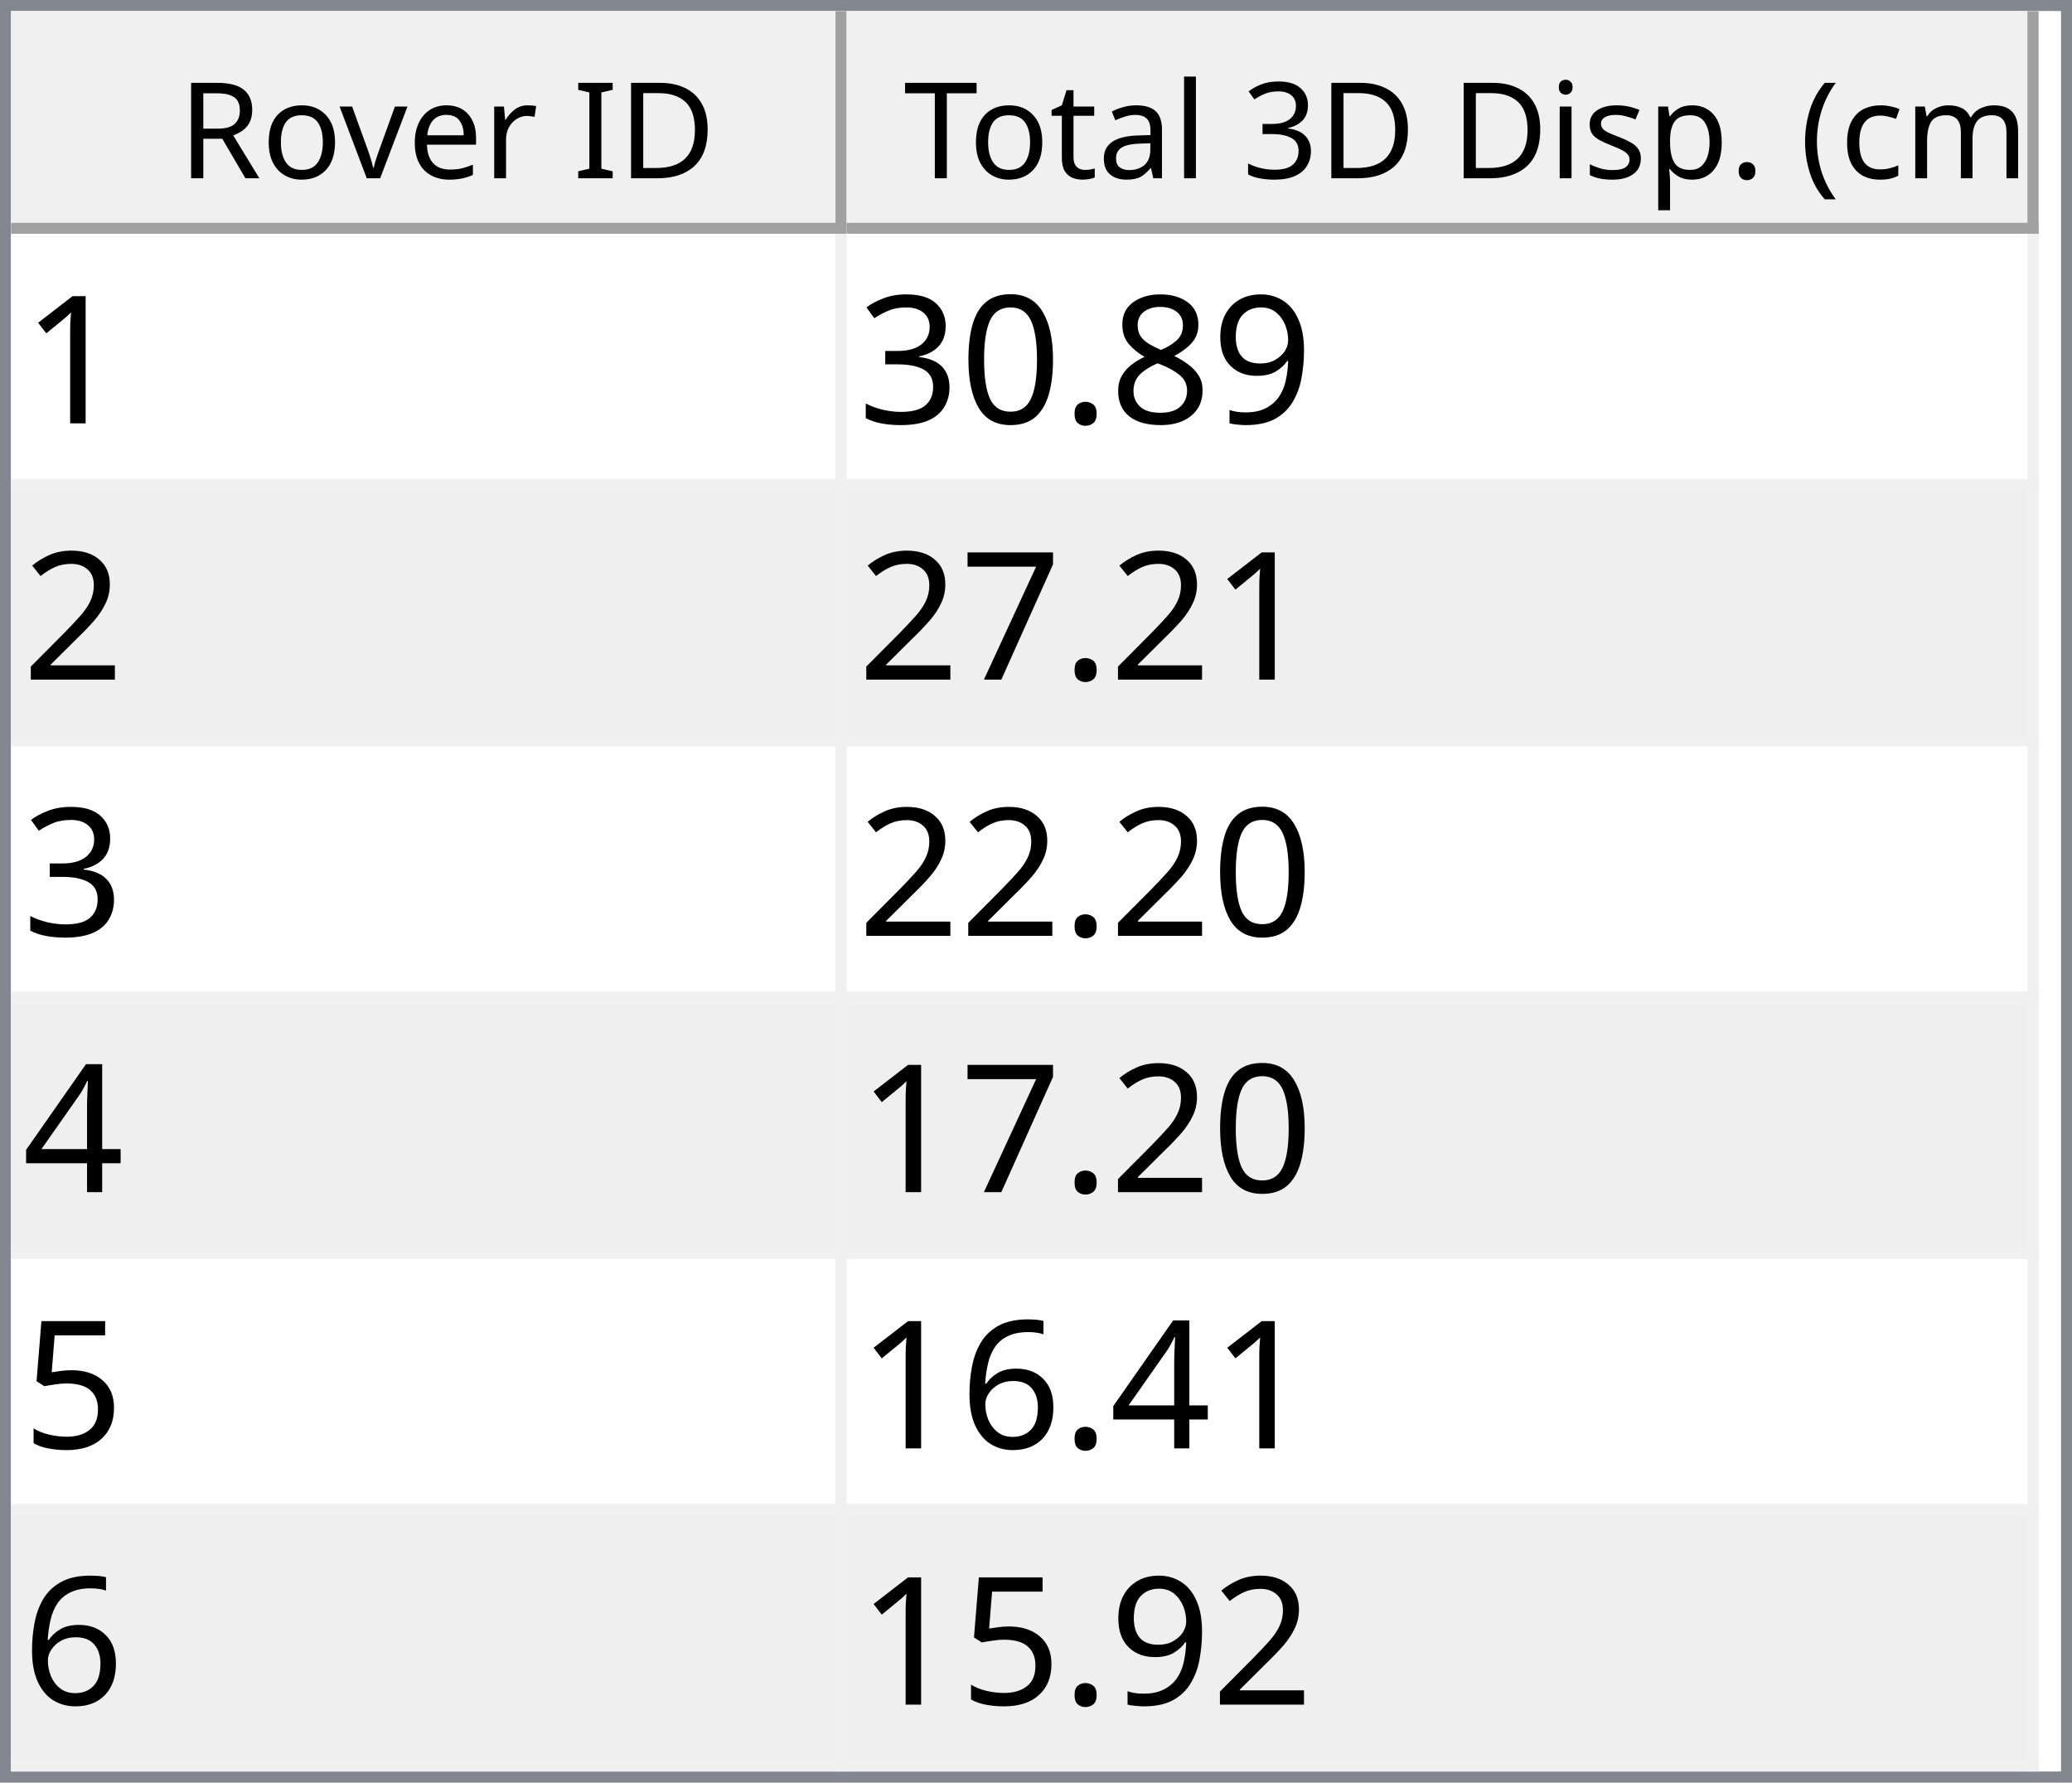
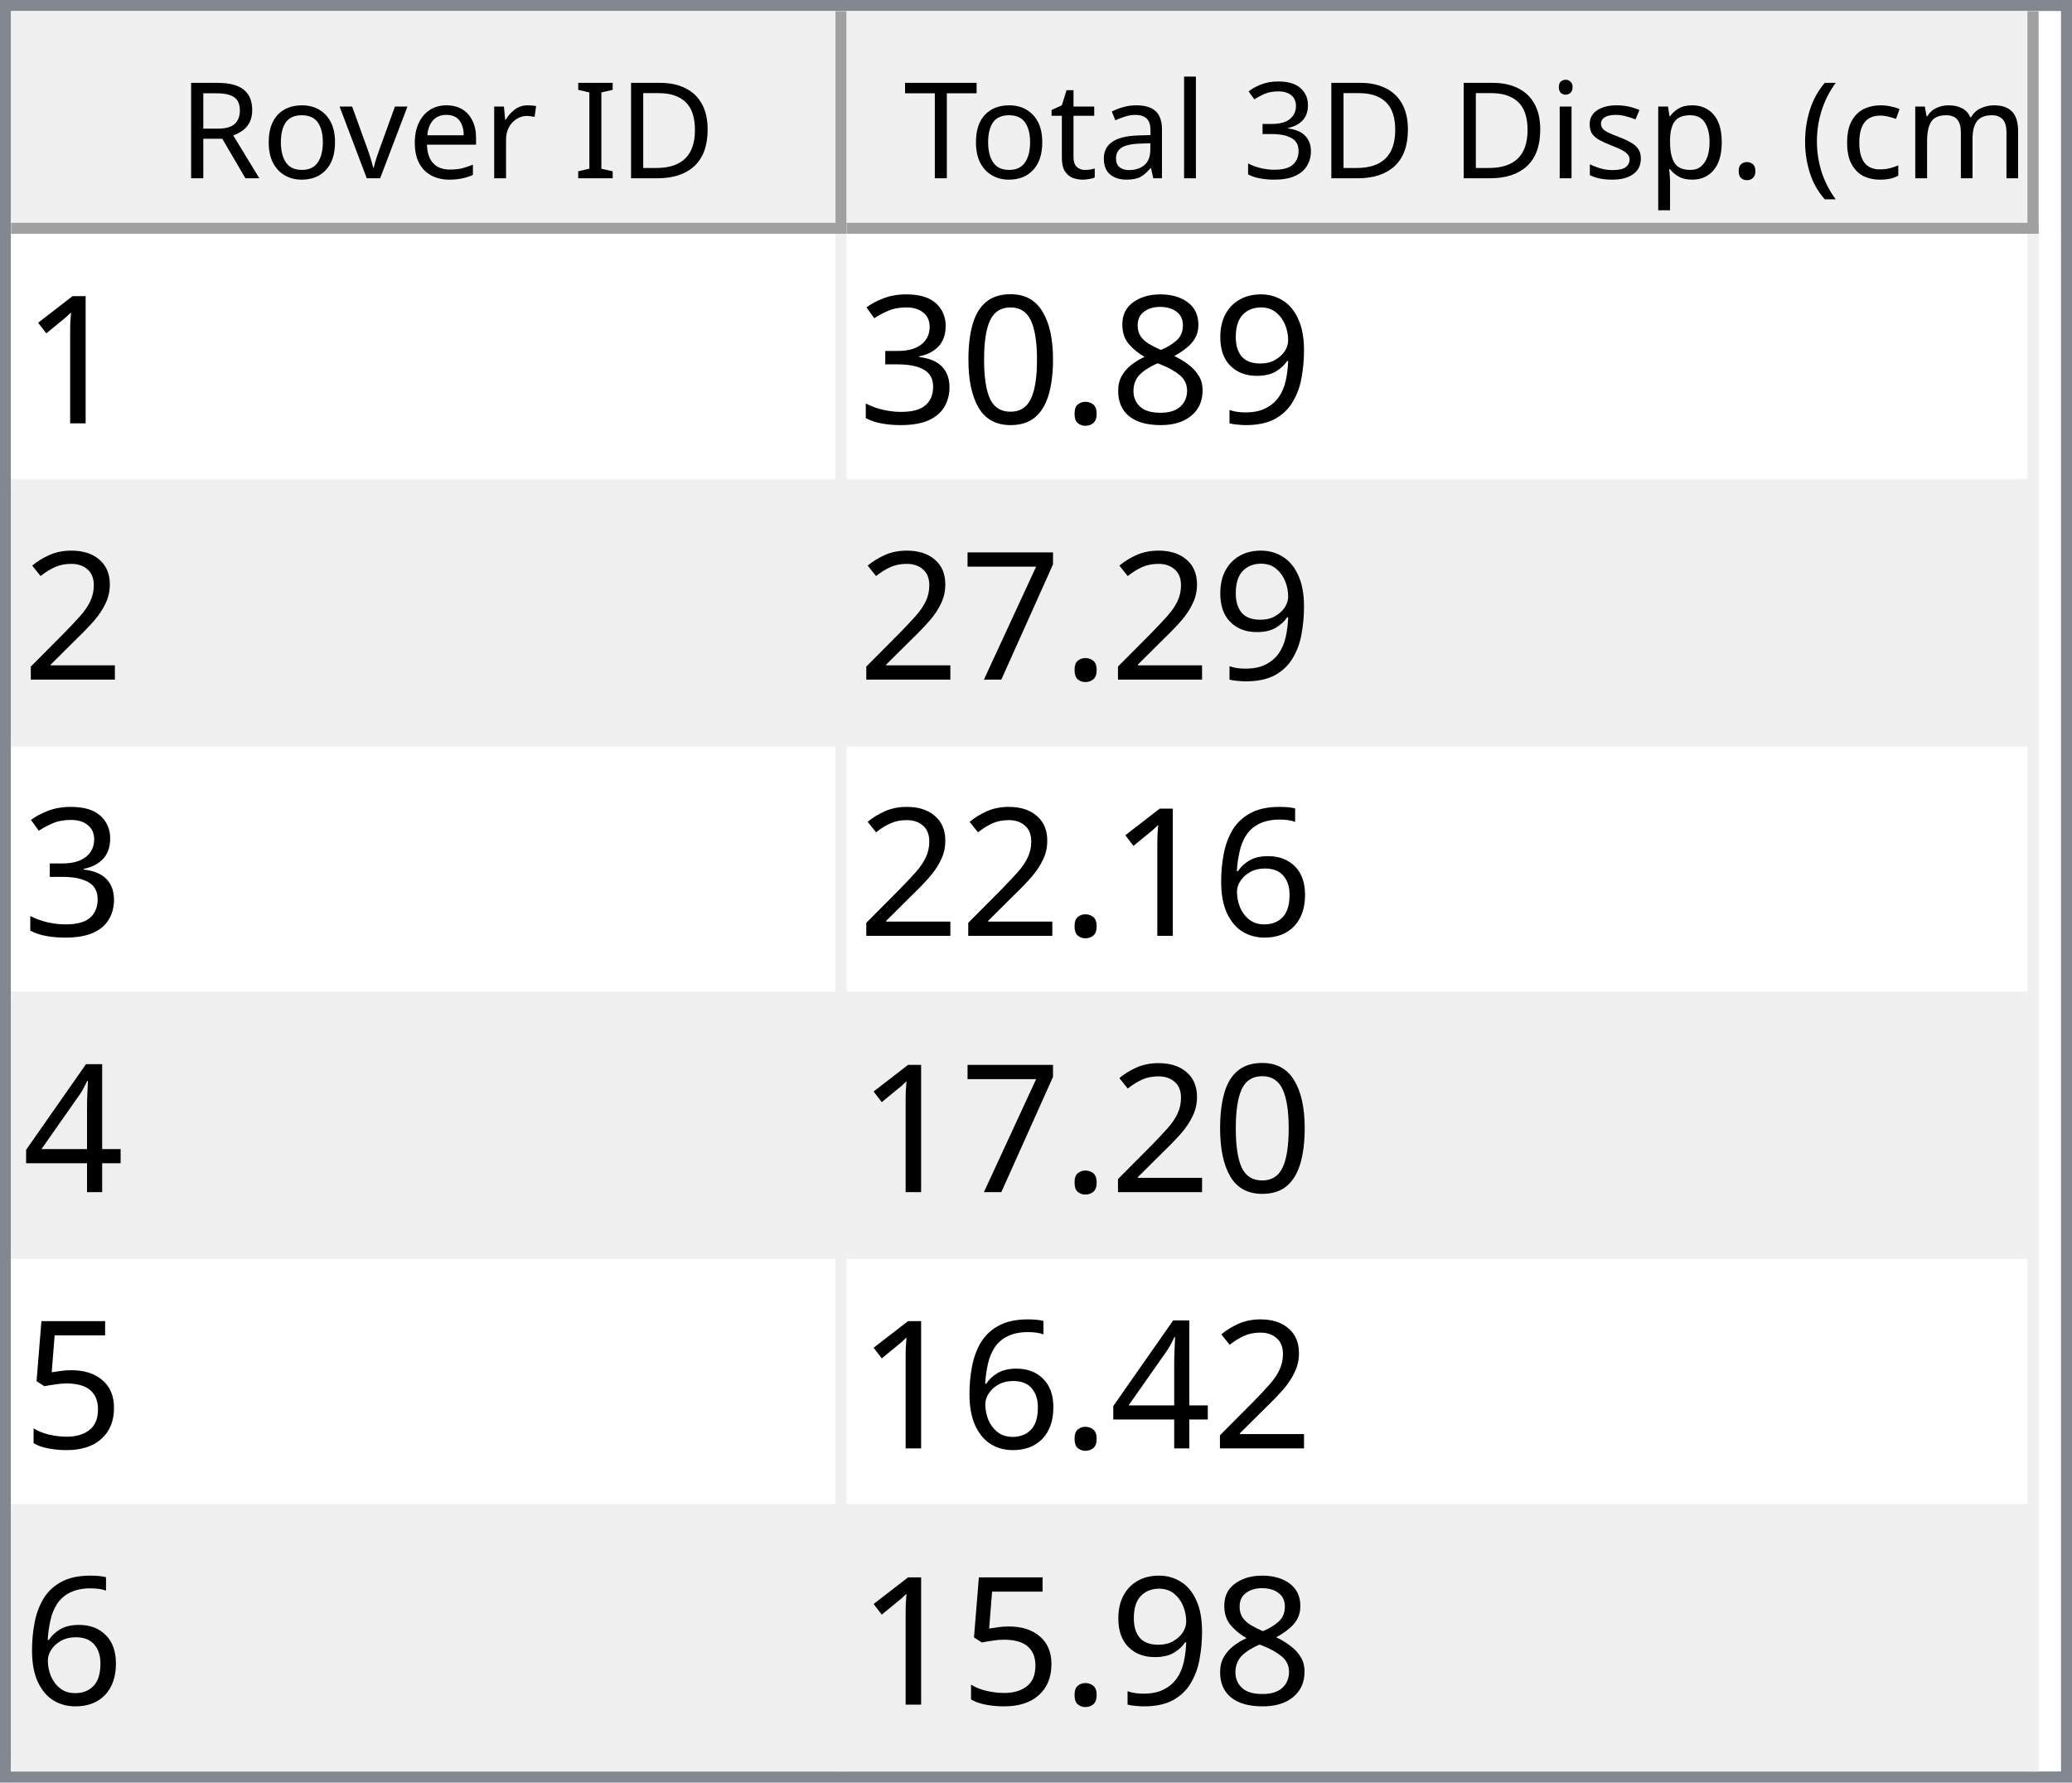
<svg xmlns="http://www.w3.org/2000/svg" style="fill-opacity:1; color-rendering:auto; color-interpolation:auto; text-rendering:auto; stroke:black; stroke-linecap:square; stroke-miterlimit:10; shape-rendering:auto; stroke-opacity:1; fill:black; stroke-dasharray:none; font-weight:normal; stroke-width:1; font-family:'Dialog'; font-style:normal; stroke-linejoin:miter; font-size:12px; stroke-dashoffset:0; image-rendering:auto;" width="186" height="160">
  <defs id="genericDefs" />
  <g>
    <defs id="defs1">
      <clipPath clipPathUnits="userSpaceOnUse" id="clipPath1">
        <path d="M0 0 L186 0 L186 160 L0 160 L0 0 Z" />
      </clipPath>
      <clipPath clipPathUnits="userSpaceOnUse" id="clipPath2">
        <path d="M0 0 L0 160 L186 160 L186 0 Z" />
      </clipPath>
      <clipPath clipPathUnits="userSpaceOnUse" id="clipPath3">
        <path d="M0 0 L0 20 L184 20 L184 0 Z" />
      </clipPath>
      <clipPath clipPathUnits="userSpaceOnUse" id="clipPath4">
        <path d="M0 0 L0 20 L75 20 L75 0 Z" />
      </clipPath>
      <clipPath clipPathUnits="userSpaceOnUse" id="clipPath5">
        <path d="M1 1 L1 19 L74 19 L74 1 Z" />
      </clipPath>
      <clipPath clipPathUnits="userSpaceOnUse" id="clipPath6">
        <path d="M0 0 L0 18 L73 18 L73 0 Z" />
      </clipPath>
      <clipPath clipPathUnits="userSpaceOnUse" id="clipPath7">
        <path d="M-0.5 -0.5 L-0.5 19.5 L74.5 19.5 L74.5 -0.5 Z" />
      </clipPath>
      <clipPath clipPathUnits="userSpaceOnUse" id="clipPath8">
        <path d="M0 0 L0 20 L107 20 L107 0 Z" />
      </clipPath>
      <clipPath clipPathUnits="userSpaceOnUse" id="clipPath9">
        <path d="M1 1 L1 19 L106 19 L106 1 Z" />
      </clipPath>
      <clipPath clipPathUnits="userSpaceOnUse" id="clipPath10">
        <path d="M0 0 L0 18 L105 18 L105 0 Z" />
      </clipPath>
      <clipPath clipPathUnits="userSpaceOnUse" id="clipPath11">
        <path d="M-0.5 -0.5 L-0.5 19.5 L106.5 19.5 L106.5 -0.5 Z" />
      </clipPath>
      <clipPath clipPathUnits="userSpaceOnUse" id="clipPath12">
        <path d="M0 0 L0 138 L184 138 L184 0 Z" />
      </clipPath>
      <clipPath clipPathUnits="userSpaceOnUse" id="clipPath13">
        <path d="M0 0 L0 138 L182 138 L182 0 Z" />
      </clipPath>
      <clipPath clipPathUnits="userSpaceOnUse" id="clipPath14">
        <path d="M-0.5 -0.5 L-0.5 137.5 L181.5 137.5 L181.5 -0.5 Z" />
      </clipPath>
      <clipPath clipPathUnits="userSpaceOnUse" id="clipPath15">
        <path d="M0 0 L0 22 L74 22 L74 0 Z" />
      </clipPath>
      <clipPath clipPathUnits="userSpaceOnUse" id="clipPath16">
        <path d="M0 0 L0 22 L106 22 L106 0 Z" />
      </clipPath>
      <font horiz-adv-x="64.551" id="font1">
        <font-face ascent="107.91" descent="25.098" units-per-em="100" style="font-style:normal; font-family:Segoe UI; font-weight:normal;" />
        <missing-glyph horiz-adv-x="64.551" d="M8.109 0 L8.109 68.266 L56.453 68.266 L56.453 0 L8.109 0 ZM15.328 7.234 L49.219 7.234 L49.219 61.031 L15.328 61.031 L15.328 7.234 Z" />
        <glyph unicode="D" horiz-adv-x="70.117" d="M9.188 0 L9.188 70.016 L28.516 70.016 Q65.531 70.016 65.531 35.891 Q65.531 19.672 55.25 9.836 Q44.969 0 27.734 0 L9.188 0 ZM17.391 62.594 L17.391 7.422 L27.828 7.422 Q41.609 7.422 49.273 14.797 Q56.938 22.172 56.938 35.688 Q56.938 62.594 28.328 62.594 L17.391 62.594 Z" />
        <glyph unicode="I" horiz-adv-x="26.611" d="M17.391 0 L9.188 0 L9.188 70.016 L17.391 70.016 L17.391 0 Z" />
        <glyph unicode=" " horiz-adv-x="27.393" d="" />
        <glyph unicode="r" horiz-adv-x="34.766" d="M34.188 41.891 Q32.078 43.5 28.125 43.5 Q23 43.5 19.555 38.672 Q16.109 33.844 16.109 25.484 L16.109 0 L8.109 0 L8.109 50 L16.109 50 L16.109 39.703 L16.312 39.703 Q18.016 44.969 21.531 47.922 Q25.047 50.875 29.391 50.875 Q32.516 50.875 34.188 50.203 L34.188 41.891 Z" />
        <glyph unicode="e" horiz-adv-x="52.295" d="M48.297 23 L12.984 23 Q13.188 14.656 17.484 10.109 Q21.781 5.562 29.297 5.562 Q37.75 5.562 44.828 11.141 L44.828 3.609 Q38.234 -1.172 27.391 -1.172 Q16.797 -1.172 10.742 5.641 Q4.688 12.453 4.688 24.812 Q4.688 36.469 11.305 43.82 Q17.922 51.172 27.734 51.172 Q37.547 51.172 42.922 44.828 Q48.297 38.484 48.297 27.203 L48.297 23 ZM40.094 29.781 Q40.047 36.719 36.75 40.578 Q33.453 44.438 27.594 44.438 Q21.922 44.438 17.969 40.383 Q14.016 36.328 13.094 29.781 L40.094 29.781 Z" />
        <glyph unicode="v" horiz-adv-x="47.9" d="M47.406 50 L27.484 0 L19.625 0 L0.688 50 L9.469 50 L22.172 13.672 Q23.578 9.672 23.922 6.688 L24.125 6.688 Q24.609 10.453 25.688 13.484 L38.969 50 L47.406 50 Z" />
        <glyph unicode="o" horiz-adv-x="58.594" d="M29 -1.172 Q17.922 -1.172 11.305 5.836 Q4.688 12.844 4.688 24.422 Q4.688 37.016 11.57 44.094 Q18.453 51.172 30.172 51.172 Q41.359 51.172 47.633 44.289 Q53.906 37.406 53.906 25.203 Q53.906 13.234 47.141 6.031 Q40.375 -1.172 29 -1.172 ZM29.594 44.438 Q21.875 44.438 17.383 39.188 Q12.891 33.938 12.891 24.703 Q12.891 15.828 17.43 10.695 Q21.969 5.562 29.594 5.562 Q37.359 5.562 41.531 10.594 Q45.703 15.625 45.703 24.906 Q45.703 34.281 41.531 39.359 Q37.359 44.438 29.594 44.438 Z" />
        <glyph unicode="R" horiz-adv-x="59.814" d="M59.375 0 L49.609 0 L37.891 19.625 Q36.281 22.359 34.766 24.289 Q33.25 26.219 31.664 27.438 Q30.078 28.656 28.25 29.219 Q26.422 29.781 24.125 29.781 L17.391 29.781 L17.391 0 L9.188 0 L9.188 70.016 L30.078 70.016 Q34.672 70.016 38.555 68.867 Q42.438 67.719 45.289 65.375 Q48.141 63.031 49.758 59.547 Q51.375 56.062 51.375 51.375 Q51.375 47.703 50.273 44.656 Q49.172 41.609 47.148 39.211 Q45.125 36.812 42.266 35.133 Q39.406 33.453 35.844 32.516 L35.844 32.328 Q37.594 31.547 38.891 30.547 Q40.188 29.547 41.359 28.18 Q42.531 26.812 43.68 25.078 Q44.828 23.344 46.234 21.047 L59.375 0 ZM17.391 62.594 L17.391 37.203 L28.516 37.203 Q31.594 37.203 34.203 38.133 Q36.812 39.062 38.719 40.797 Q40.625 42.531 41.703 45.047 Q42.781 47.562 42.781 50.688 Q42.781 56.297 39.141 59.445 Q35.5 62.594 28.609 62.594 L17.391 62.594 Z" />
        <glyph unicode=")" horiz-adv-x="30.176" d="M8.297 -15.922 L1.172 -15.922 Q16.406 2.344 16.406 26.812 Q16.406 51.469 1.078 70.016 L8.297 70.016 Q23.531 52.156 23.531 26.703 Q23.531 1.375 8.297 -15.922 Z" />
        <glyph unicode="m" horiz-adv-x="86.133" d="M79.109 0 L71.094 0 L71.094 28.719 Q71.094 37.016 68.531 40.727 Q65.969 44.438 59.906 44.438 Q54.781 44.438 51.195 39.75 Q47.609 35.062 47.609 28.516 L47.609 0 L39.594 0 L39.594 29.688 Q39.594 44.438 28.219 44.438 Q22.953 44.438 19.531 40.016 Q16.109 35.594 16.109 28.516 L16.109 0 L8.109 0 L8.109 50 L16.109 50 L16.109 42.094 L16.312 42.094 Q21.625 51.172 31.844 51.172 Q36.969 51.172 40.773 48.312 Q44.578 45.453 46 40.828 Q51.562 51.172 62.594 51.172 Q79.109 51.172 79.109 30.812 L79.109 0 Z" />
        <glyph unicode="c" horiz-adv-x="46.191" d="M42.188 2.297 Q36.422 -1.172 28.516 -1.172 Q17.828 -1.172 11.258 5.789 Q4.688 12.75 4.688 23.828 Q4.688 36.188 11.766 43.68 Q18.844 51.172 30.672 51.172 Q37.25 51.172 42.281 48.734 L42.281 40.531 Q36.719 44.438 30.375 44.438 Q22.703 44.438 17.797 38.945 Q12.891 33.453 12.891 24.516 Q12.891 15.719 17.508 10.641 Q22.125 5.562 29.891 5.562 Q36.422 5.562 42.188 9.906 L42.188 2.297 Z" />
        <glyph unicode="(" horiz-adv-x="30.176" d="M29.109 -15.922 L21.969 -15.922 Q6.844 1.375 6.844 26.703 Q6.844 52.156 21.969 70.016 L29.203 70.016 Q13.875 51.469 13.875 26.812 Q13.875 2.344 29.109 -15.922 Z" />
        <glyph unicode="." horiz-adv-x="21.68" d="M10.891 -1.078 Q8.641 -1.078 7.055 0.539 Q5.469 2.156 5.469 4.391 Q5.469 6.641 7.055 8.273 Q8.641 9.906 10.891 9.906 Q13.188 9.906 14.797 8.273 Q16.406 6.641 16.406 4.391 Q16.406 2.156 14.797 0.539 Q13.188 -1.078 10.891 -1.078 Z" />
        <glyph unicode="p" horiz-adv-x="58.789" d="M16.312 7.234 L16.109 7.234 L16.109 -23 L8.109 -23 L8.109 50 L16.109 50 L16.109 41.219 L16.312 41.219 Q22.219 51.172 33.594 51.172 Q43.266 51.172 48.688 44.461 Q54.109 37.75 54.109 26.469 Q54.109 13.922 48 6.375 Q41.891 -1.172 31.297 -1.172 Q21.578 -1.172 16.312 7.234 ZM16.109 27.391 L16.109 20.406 Q16.109 14.203 20.141 9.883 Q24.172 5.562 30.375 5.562 Q37.641 5.562 41.773 11.133 Q45.906 16.703 45.906 26.609 Q45.906 34.969 42.047 39.703 Q38.188 44.438 31.594 44.438 Q24.609 44.438 20.359 39.578 Q16.109 34.719 16.109 27.391 Z" />
        <glyph unicode="s" horiz-adv-x="42.432" d="M5.078 1.812 L5.078 10.406 Q11.625 5.562 19.484 5.562 Q30.031 5.562 30.031 12.594 Q30.031 14.594 29.125 15.992 Q28.219 17.391 26.68 18.461 Q25.141 19.531 23.07 20.383 Q21 21.234 18.609 22.172 Q15.281 23.484 12.766 24.828 Q10.25 26.172 8.57 27.859 Q6.891 29.547 6.031 31.695 Q5.172 33.844 5.172 36.719 Q5.172 40.234 6.789 42.945 Q8.406 45.656 11.086 47.484 Q13.766 49.312 17.211 50.242 Q20.656 51.172 24.312 51.172 Q30.812 51.172 35.938 48.922 L35.938 40.828 Q30.422 44.438 23.25 44.438 Q21 44.438 19.195 43.922 Q17.391 43.406 16.094 42.477 Q14.797 41.547 14.086 40.258 Q13.375 38.969 13.375 37.406 Q13.375 35.453 14.086 34.133 Q14.797 32.812 16.164 31.789 Q17.531 30.766 19.484 29.938 Q21.438 29.109 23.922 28.125 Q27.25 26.859 29.883 25.516 Q32.516 24.172 34.375 22.484 Q36.234 20.797 37.234 18.602 Q38.234 16.406 38.234 13.375 Q38.234 9.672 36.602 6.938 Q34.969 4.203 32.234 2.398 Q29.5 0.594 25.93 -0.289 Q22.359 -1.172 18.453 -1.172 Q10.75 -1.172 5.078 1.812 Z" />
        <glyph unicode="i" horiz-adv-x="24.219" d="M12.203 62.703 Q10.062 62.703 8.547 64.164 Q7.031 65.625 7.031 67.875 Q7.031 70.125 8.547 71.609 Q10.062 73.094 12.203 73.094 Q14.406 73.094 15.945 71.609 Q17.484 70.125 17.484 67.875 Q17.484 65.719 15.945 64.211 Q14.406 62.703 12.203 62.703 ZM16.109 0 L8.109 0 L8.109 50 L16.109 50 L16.109 0 Z" />
        <glyph unicode="3" horiz-adv-x="53.906" d="M46.531 19.828 Q46.531 15.094 44.75 11.211 Q42.969 7.328 39.719 4.57 Q36.469 1.812 31.93 0.297 Q27.391 -1.219 21.922 -1.219 Q11.922 -1.219 6 2.594 L6 11.188 Q13.094 5.609 22.219 5.609 Q25.875 5.609 28.828 6.539 Q31.781 7.469 33.906 9.227 Q36.031 10.984 37.18 13.477 Q38.328 15.969 38.328 19.094 Q38.328 32.812 18.797 32.812 L12.984 32.812 L12.984 39.594 L18.5 39.594 Q35.797 39.594 35.797 52.484 Q35.797 64.406 22.609 64.406 Q15.188 64.406 8.688 59.422 L8.688 67.188 Q15.375 71.188 24.609 71.188 Q29 71.188 32.57 69.969 Q36.141 68.75 38.68 66.555 Q41.219 64.359 42.609 61.281 Q44 58.203 44 54.5 Q44 40.672 30.031 36.719 L30.031 36.531 Q33.594 36.141 36.625 34.797 Q39.656 33.453 41.852 31.305 Q44.047 29.156 45.289 26.25 Q46.531 23.344 46.531 19.828 Z" />
        <glyph unicode="l" horiz-adv-x="24.219" d="M16.109 0 L8.109 0 L8.109 74.031 L16.109 74.031 L16.109 0 Z" />
        <glyph unicode="a" horiz-adv-x="50.879" d="M43.891 0 L35.891 0 L35.891 7.812 L35.688 7.812 Q30.469 -1.172 20.312 -1.172 Q12.844 -1.172 8.617 2.781 Q4.391 6.734 4.391 13.281 Q4.391 27.297 20.906 29.594 L35.891 31.688 Q35.891 44.438 25.594 44.438 Q16.547 44.438 9.281 38.281 L9.281 46.484 Q16.656 51.172 26.266 51.172 Q43.891 51.172 43.891 32.516 L43.891 0 ZM35.891 25.297 L23.828 23.641 Q18.266 22.859 15.43 20.875 Q12.594 18.891 12.594 13.875 Q12.594 10.203 15.211 7.883 Q17.828 5.562 22.172 5.562 Q28.125 5.562 32.008 9.742 Q35.891 13.922 35.891 20.312 L35.891 25.297 Z" />
        <glyph unicode="t" horiz-adv-x="33.887" d="M31.297 0.484 Q28.469 -1.078 23.828 -1.078 Q10.688 -1.078 10.688 13.578 L10.688 43.172 L2.094 43.172 L2.094 50 L10.688 50 L10.688 62.203 L18.703 64.797 L18.703 50 L31.297 50 L31.297 43.172 L18.703 43.172 L18.703 14.984 Q18.703 9.969 20.414 7.82 Q22.125 5.672 26.078 5.672 Q29.109 5.672 31.297 7.328 L31.297 0.484 Z" />
        <glyph unicode="T" horiz-adv-x="52.393" d="M50.594 62.594 L30.375 62.594 L30.375 0 L22.172 0 L22.172 62.594 L2 62.594 L2 70.016 L50.594 70.016 L50.594 62.594 Z" />
      </font>
      <font horiz-adv-x="75.0" id="font2">
        <font-face ascent="100.537" descent="21.973" units-per-em="100" style="font-style:normal; font-family:sans-serif; font-weight:normal;" />
        <missing-glyph horiz-adv-x="75.0" d="M12.5 0 L12.5 62.5 L62.5 62.5 L62.5 0 L12.5 0 ZM14.062 1.562 L60.938 1.562 L60.938 60.938 L14.062 60.938 L14.062 1.562 Z" />
        <glyph unicode="1" horiz-adv-x="55.615" d="M37.25 0 L28.469 0 L28.469 56 Q25.297 52.984 20.141 49.953 Q14.984 46.922 10.891 45.406 L10.891 53.906 Q18.266 57.375 23.781 62.305 Q29.297 67.234 31.594 71.875 L37.25 71.875 L37.25 0 Z" />
        <glyph unicode="9" horiz-adv-x="55.615" d="M5.469 16.547 L13.922 17.328 Q14.984 11.375 18.016 8.688 Q21.047 6 25.781 6 Q29.828 6 32.883 7.859 Q35.938 9.719 37.891 12.82 Q39.844 15.922 41.164 21.195 Q42.484 26.469 42.484 31.938 Q42.484 32.516 42.438 33.688 Q39.797 29.5 35.234 26.883 Q30.672 24.266 25.344 24.266 Q16.453 24.266 10.305 30.711 Q4.156 37.156 4.156 47.703 Q4.156 58.594 10.578 65.234 Q17 71.875 26.656 71.875 Q33.641 71.875 39.43 68.117 Q45.219 64.359 48.219 57.398 Q51.219 50.438 51.219 37.25 Q51.219 23.531 48.242 15.406 Q45.266 7.281 39.383 3.031 Q33.5 -1.219 25.594 -1.219 Q17.188 -1.219 11.867 3.445 Q6.547 8.109 5.469 16.547 ZM41.453 48.141 Q41.453 55.719 37.43 60.156 Q33.406 64.594 27.734 64.594 Q21.875 64.594 17.531 59.812 Q13.188 55.031 13.188 47.406 Q13.188 40.578 17.312 36.305 Q21.438 32.031 27.484 32.031 Q33.594 32.031 37.523 36.305 Q41.453 40.578 41.453 48.141 Z" />
        <glyph unicode="8" horiz-adv-x="55.615" d="M17.672 38.812 Q12.203 40.828 9.57 44.539 Q6.938 48.25 6.938 53.422 Q6.938 61.234 12.555 66.555 Q18.172 71.875 27.484 71.875 Q36.859 71.875 42.578 66.43 Q48.297 60.984 48.297 53.172 Q48.297 48.188 45.68 44.508 Q43.062 40.828 37.75 38.812 Q44.344 36.672 47.781 31.883 Q51.219 27.094 51.219 20.453 Q51.219 11.281 44.727 5.031 Q38.234 -1.219 27.641 -1.219 Q17.047 -1.219 10.547 5.055 Q4.047 11.328 4.047 20.703 Q4.047 27.688 7.594 32.398 Q11.141 37.109 17.672 38.812 ZM15.922 53.719 Q15.922 48.641 19.195 45.414 Q22.469 42.188 27.688 42.188 Q32.766 42.188 36.016 45.383 Q39.266 48.578 39.266 53.219 Q39.266 58.062 35.914 61.359 Q32.562 64.656 27.594 64.656 Q22.562 64.656 19.242 61.43 Q15.922 58.203 15.922 53.719 ZM13.094 20.656 Q13.094 16.891 14.875 13.375 Q16.656 9.859 20.172 7.93 Q23.688 6 27.734 6 Q34.031 6 38.133 10.055 Q42.234 14.109 42.234 20.359 Q42.234 26.703 38.016 30.859 Q33.797 35.016 27.438 35.016 Q21.234 35.016 17.164 30.914 Q13.094 26.812 13.094 20.656 Z" />
        <glyph unicode="." horiz-adv-x="27.783" d="M9.078 0 L9.078 10.016 L19.094 10.016 L19.094 0 L9.078 0 Z" />
        <glyph unicode="0" horiz-adv-x="55.615" d="M4.156 35.297 Q4.156 48 6.766 55.742 Q9.375 63.484 14.523 67.68 Q19.672 71.875 27.484 71.875 Q33.25 71.875 37.594 69.555 Q41.938 67.234 44.773 62.867 Q47.609 58.5 49.219 52.227 Q50.828 45.953 50.828 35.297 Q50.828 22.703 48.242 14.969 Q45.656 7.234 40.508 3.008 Q35.359 -1.219 27.484 -1.219 Q17.141 -1.219 11.234 6.203 Q4.156 15.141 4.156 35.297 ZM13.188 35.297 Q13.188 17.672 17.312 11.836 Q21.438 6 27.484 6 Q33.547 6 37.672 11.859 Q41.797 17.719 41.797 35.297 Q41.797 52.984 37.672 58.789 Q33.547 64.594 27.391 64.594 Q21.344 64.594 17.719 59.469 Q13.188 52.938 13.188 35.297 Z" />
        <glyph unicode="3" horiz-adv-x="55.615" d="M4.203 18.891 L12.984 20.062 Q14.5 12.594 18.141 9.297 Q21.781 6 27 6 Q33.203 6 37.477 10.297 Q41.75 14.594 41.75 20.953 Q41.75 27 37.797 30.93 Q33.844 34.859 27.734 34.859 Q25.25 34.859 21.531 33.891 L22.516 41.609 Q23.391 41.5 23.922 41.5 Q29.547 41.5 34.039 44.43 Q38.531 47.359 38.531 53.469 Q38.531 58.297 35.258 61.477 Q31.984 64.656 26.812 64.656 Q21.688 64.656 18.266 61.43 Q14.844 58.203 13.875 51.766 L5.078 53.328 Q6.688 62.156 12.398 67.016 Q18.109 71.875 26.609 71.875 Q32.469 71.875 37.398 69.359 Q42.328 66.844 44.945 62.5 Q47.562 58.156 47.562 53.266 Q47.562 48.641 45.07 44.828 Q42.578 41.016 37.703 38.766 Q44.047 37.312 47.562 32.695 Q51.078 28.078 51.078 21.141 Q51.078 11.766 44.242 5.25 Q37.406 -1.266 26.953 -1.266 Q17.531 -1.266 11.305 4.352 Q5.078 9.969 4.203 18.891 Z" />
        <glyph unicode="2" horiz-adv-x="55.615" d="M50.344 8.453 L50.344 0 L3.031 0 Q2.938 3.172 4.047 6.109 Q5.859 10.938 9.836 15.625 Q13.812 20.312 21.344 26.469 Q33.016 36.031 37.117 41.625 Q41.219 47.219 41.219 52.203 Q41.219 57.422 37.477 61.008 Q33.734 64.594 27.734 64.594 Q21.391 64.594 17.578 60.789 Q13.766 56.984 13.719 50.25 L4.688 51.172 Q5.609 61.281 11.664 66.578 Q17.719 71.875 27.938 71.875 Q38.234 71.875 44.242 66.164 Q50.25 60.453 50.25 52 Q50.25 47.703 48.492 43.555 Q46.734 39.406 42.656 34.812 Q38.578 30.219 29.109 22.219 Q21.188 15.578 18.945 13.211 Q16.703 10.844 15.234 8.453 L50.344 8.453 Z" />
        <glyph unicode="7" horiz-adv-x="55.615" d="M4.734 62.203 L4.734 70.656 L51.078 70.656 L51.078 63.812 Q44.234 56.547 37.523 44.484 Q30.812 32.422 27.156 19.672 Q24.516 10.688 23.781 0 L14.75 0 Q14.891 8.453 18.062 20.414 Q21.234 32.375 27.172 43.484 Q33.109 54.594 39.797 62.203 L4.734 62.203 Z" />
+         <glyph unicode="6" horiz-adv-x="55.615" d="M49.75 54.047 L41.016 53.375 Q39.844 58.547 37.703 60.891 Q34.125 64.656 28.906 64.656 Q24.703 64.656 21.531 62.312 Q17.391 59.281 14.992 53.469 Q12.594 47.656 12.5 36.922 Q15.672 41.75 20.266 44.094 Q24.859 46.438 29.891 46.438 Q38.672 46.438 44.852 39.969 Q51.031 33.5 51.031 23.25 Q51.031 16.5 48.125 10.719 Q45.219 4.938 40.141 1.859 Q35.062 -1.219 28.609 -1.219 Q17.625 -1.219 10.695 6.859 Q3.766 14.938 3.766 33.5 Q3.766 54.25 11.422 63.672 Q18.109 71.875 29.438 71.875 Q37.891 71.875 43.289 67.141 Q48.688 62.406 49.75 54.047 ZM13.875 23.188 Q13.875 18.656 15.797 14.508 Q17.719 10.359 21.188 8.18 Q24.656 6 28.469 6 Q34.031 6 38.039 10.492 Q42.047 14.984 42.047 22.703 Q42.047 30.125 38.086 34.398 Q34.125 38.672 28.125 38.672 Q22.172 38.672 18.023 34.398 Q13.875 30.125 13.875 23.188 Z" />
        <glyph unicode="4" horiz-adv-x="55.615" d="M32.328 0 L32.328 17.141 L1.266 17.141 L1.266 25.203 L33.938 71.578 L41.109 71.578 L41.109 25.203 L50.781 25.203 L50.781 17.141 L41.109 17.141 L41.109 0 L32.328 0 ZM32.328 25.203 L32.328 57.469 L9.906 25.203 L32.328 25.203 Z" />
        <glyph unicode="5" horiz-adv-x="55.615" d="M4.156 18.75 L13.375 19.531 Q14.406 12.797 18.141 9.398 Q21.875 6 27.156 6 Q33.5 6 37.891 10.789 Q42.281 15.578 42.281 23.484 Q42.281 31 38.062 35.352 Q33.844 39.703 27 39.703 Q22.75 39.703 19.336 37.773 Q15.922 35.844 13.969 32.766 L5.719 33.844 L12.641 70.609 L48.25 70.609 L48.25 62.203 L19.672 62.203 L15.828 42.969 Q22.266 47.469 29.344 47.469 Q38.719 47.469 45.164 40.969 Q51.609 34.469 51.609 24.266 Q51.609 14.547 45.953 7.469 Q39.062 -1.219 27.156 -1.219 Q17.391 -1.219 11.211 4.25 Q5.031 9.719 4.156 18.75 Z" />
-         <glyph unicode="6" horiz-adv-x="55.615" d="M49.75 54.047 L41.016 53.375 Q39.844 58.547 37.703 60.891 Q34.125 64.656 28.906 64.656 Q24.703 64.656 21.531 62.312 Q17.391 59.281 14.992 53.469 Q12.594 47.656 12.5 36.922 Q15.672 41.75 20.266 44.094 Q24.859 46.438 29.891 46.438 Q38.672 46.438 44.852 39.969 Q51.031 33.5 51.031 23.25 Q51.031 16.5 48.125 10.719 Q45.219 4.938 40.141 1.859 Q35.062 -1.219 28.609 -1.219 Q17.625 -1.219 10.695 6.859 Q3.766 14.938 3.766 33.5 Q3.766 54.25 11.422 63.672 Q18.109 71.875 29.438 71.875 Q37.891 71.875 43.289 67.141 Q48.688 62.406 49.75 54.047 ZM13.875 23.188 Q13.875 18.656 15.797 14.508 Q17.719 10.359 21.188 8.18 Q24.656 6 28.469 6 Q34.031 6 38.039 10.492 Q42.047 14.984 42.047 22.703 Q42.047 30.125 38.086 34.398 Q34.125 38.672 28.125 38.672 Q22.172 38.672 18.023 34.398 Q13.875 30.125 13.875 23.188 Z" />
      </font>
    </defs>
    <g style="fill:white; stroke:white;">
      <rect x="0" y="0" width="186" style="clip-path:url(#clipPath1); stroke:none;" height="160" />
    </g>
    <g style="fill:white; text-rendering:optimizeSpeed; color-rendering:optimizeSpeed; image-rendering:optimizeSpeed; shape-rendering:crispEdges; stroke:white; color-interpolation:sRGB;">
      <rect x="0" width="186" height="160" y="0" style="stroke:none;" />
      <path style="stroke:none;" d="M0 160 L186 160 L186 0 L0 0 Z" />
    </g>
    <g style="fill:rgb(240,240,240); font-family:'Segoe UI'; stroke:rgb(240,240,240);">
      <rect x="0" y="0" width="186" style="clip-path:url(#clipPath2); stroke:none;" height="160" />
    </g>
    <g style="fill:rgb(130,135,144); font-family:'Segoe UI'; stroke:rgb(130,135,144);">
      <path d="M0 0 L186 0 L186 160 L0 160 L0 0 ZM1 1 L185 1 L185 159 L1 159 L1 1 Z" style="fill-rule:evenodd; clip-path:url(#clipPath2); stroke:none;" />
    </g>
    <g style="fill:white; font-family:'Segoe UI'; stroke:white;" transform="translate(1,1)">
      <rect x="0" y="0" width="184" style="clip-path:url(#clipPath3); stroke:none;" height="20" />
    </g>
    <g style="fill:rgb(240,240,240); font-family:'Segoe UI'; stroke:rgb(240,240,240);" transform="translate(1,1)">
      <rect x="0" y="0" width="75" style="clip-path:url(#clipPath4); stroke:none;" height="20" />
    </g>
    <g style="font-family:'Segoe UI';" transform="translate(2,2)">
      <text x="14" xml:space="preserve" y="14" style="clip-path:url(#clipPath6); stroke:none;">Rover ID</text>
    </g>
    <g style="fill:rgb(160,160,160); font-family:'Segoe UI'; stroke:rgb(160,160,160); stroke-linejoin:bevel;" transform="translate(1.5,1.5)">
      <line x1="74" x2="74" y1="0" style="fill:none; clip-path:url(#clipPath7);" y2="19" />
    </g>
    <g style="fill:rgb(160,160,160); font-family:'Segoe UI'; stroke:rgb(160,160,160); stroke-linejoin:bevel;" transform="matrix(1,0,0,1,1,1) translate(0.5,0.5)">
      <line x1="0" x2="74" y1="19" style="fill:none; clip-path:url(#clipPath7);" y2="19" />
    </g>
    <g style="fill:rgb(240,240,240); font-family:'Segoe UI'; stroke:rgb(240,240,240);" transform="translate(76,1)">
      <rect x="0" y="0" width="107" style="clip-path:url(#clipPath8); stroke:none;" height="20" />
    </g>
    <g style="font-family:'Segoe UI';" transform="translate(77,2)">
      <text x="1" xml:space="preserve" y="14" style="clip-path:url(#clipPath10); stroke:none;"> Total 3D Disp. (cm)</text>
    </g>
    <g style="fill:rgb(160,160,160); font-family:'Segoe UI'; stroke:rgb(160,160,160); stroke-linejoin:bevel;" transform="translate(76.5,1.5)">
      <line x1="106" x2="106" y1="0" style="fill:none; clip-path:url(#clipPath11);" y2="19" />
    </g>
    <g style="fill:rgb(160,160,160); font-family:'Segoe UI'; stroke:rgb(160,160,160); stroke-linejoin:bevel;" transform="matrix(1,0,0,1,76,1) translate(0.5,0.5)">
      <line x1="0" x2="106" y1="19" style="fill:none; clip-path:url(#clipPath11);" y2="19" />
    </g>
    <g style="fill:white; font-family:'Segoe UI'; stroke:white;" transform="translate(1,21)">
      <rect x="0" y="0" width="184" style="clip-path:url(#clipPath12); stroke:none;" height="138" />
    </g>
    <g style="fill:rgb(240,240,240); font-size:16px; font-family:sans-serif; stroke:rgb(240,240,240);" transform="translate(1,21)">
      <rect x="0" y="0" width="182" style="clip-path:url(#clipPath13); stroke:none;" height="138" />
      <line transform="translate(0.5,0.5)" x1="0" x2="181" y1="22" style="clip-path:url(#clipPath14); fill:none; stroke-linejoin:bevel;" y2="22" />
    </g>
    <g transform="matrix(1,0,0,1,1,21) translate(0.5,0.5)" style="fill:rgb(240,240,240); font-size:16px; font-family:sans-serif; stroke:rgb(240,240,240); stroke-linejoin:bevel;">
      <line x1="0" x2="181" y1="45" style="fill:none; clip-path:url(#clipPath14);" y2="45" />
    </g>
    <g transform="matrix(1,0,0,1,1,21) translate(0.5,0.5)" style="fill:rgb(240,240,240); font-size:16px; font-family:sans-serif; stroke:rgb(240,240,240); stroke-linejoin:bevel;">
      <line x1="0" x2="181" y1="68" style="fill:none; clip-path:url(#clipPath14);" y2="68" />
    </g>
    <g transform="matrix(1,0,0,1,1,21) translate(0.5,0.5)" style="fill:rgb(240,240,240); font-size:16px; font-family:sans-serif; stroke:rgb(240,240,240); stroke-linejoin:bevel;">
      <line x1="0" x2="181" y1="91" style="fill:none; clip-path:url(#clipPath14);" y2="91" />
    </g>
    <g transform="matrix(1,0,0,1,1,21) translate(0.5,0.5)" style="fill:rgb(240,240,240); font-size:16px; font-family:sans-serif; stroke:rgb(240,240,240); stroke-linejoin:bevel;">
      <line x1="0" x2="181" y1="114" style="fill:none; clip-path:url(#clipPath14);" y2="114" />
    </g>
    <g transform="matrix(1,0,0,1,1,21) translate(0.5,0.5)" style="fill:rgb(240,240,240); font-size:16px; font-family:sans-serif; stroke:rgb(240,240,240); stroke-linejoin:bevel;">
      <line x1="0" x2="181" y1="137" style="fill:none; clip-path:url(#clipPath14);" y2="137" />
    </g>
    <g transform="matrix(1,0,0,1,1,21) translate(0.5,0.5)" style="fill:rgb(240,240,240); font-size:16px; font-family:sans-serif; stroke:rgb(240,240,240); stroke-linejoin:bevel;">
      <line x1="74" x2="74" y1="0" style="fill:none; clip-path:url(#clipPath14);" y2="137" />
    </g>
    <g transform="matrix(1,0,0,1,1,21) translate(0.5,0.5)" style="fill:rgb(240,240,240); font-size:16px; font-family:sans-serif; stroke:rgb(240,240,240); stroke-linejoin:bevel;">
      <line x1="181" x2="181" y1="0" style="fill:none; clip-path:url(#clipPath14);" y2="137" />
    </g>
    <g style="fill:white; font-size:16px; font-family:sans-serif; stroke:white;" transform="matrix(1,0,0,1,1,21)">
      <rect x="0" y="0" width="74" style="clip-path:url(#clipPath15); stroke:none;" height="22" />
      <text x="1" y="17" style="fill:black; clip-path:url(#clipPath15); stroke:none;" xml:space="preserve">1</text>
    </g>
    <g style="fill:white; font-size:16px; font-family:sans-serif; stroke:white;" transform="matrix(1,0,0,1,1,21) translate(75,0)">
      <rect x="0" y="0" width="106" style="clip-path:url(#clipPath16); stroke:none;" height="22" />
      <text x="1" y="17" style="fill:black; clip-path:url(#clipPath16); stroke:none;" xml:space="preserve">30.89</text>
    </g>
    <g style="fill:rgb(239,239,239); font-size:16px; font-family:sans-serif; stroke:rgb(239,239,239);" transform="matrix(1,0,0,1,1,21) translate(0,23)">
      <rect x="0" y="0" width="74" style="clip-path:url(#clipPath15); stroke:none;" height="22" />
      <text x="1" y="17" style="fill:black; clip-path:url(#clipPath15); stroke:none;" xml:space="preserve">2</text>
    </g>
    <g style="fill:rgb(239,239,239); font-size:16px; font-family:sans-serif; stroke:rgb(239,239,239);" transform="matrix(1,0,0,1,1,21) translate(75,23)">
      <rect x="0" y="0" width="106" style="clip-path:url(#clipPath16); stroke:none;" height="22" />
-       <text x="1" y="17" style="fill:black; clip-path:url(#clipPath16); stroke:none;" xml:space="preserve">27.21</text>
+       <text x="1" y="17" style="fill:black; clip-path:url(#clipPath16); stroke:none;" xml:space="preserve">27.29</text>
    </g>
    <g style="fill:white; font-size:16px; font-family:sans-serif; stroke:white;" transform="matrix(1,0,0,1,1,21) translate(0,46)">
      <rect x="0" y="0" width="74" style="clip-path:url(#clipPath15); stroke:none;" height="22" />
      <text x="1" y="17" style="fill:black; clip-path:url(#clipPath15); stroke:none;" xml:space="preserve">3</text>
    </g>
    <g style="fill:white; font-size:16px; font-family:sans-serif; stroke:white;" transform="matrix(1,0,0,1,1,21) translate(75,46)">
      <rect x="0" y="0" width="106" style="clip-path:url(#clipPath16); stroke:none;" height="22" />
-       <text x="1" y="17" style="fill:black; clip-path:url(#clipPath16); stroke:none;" xml:space="preserve">22.20</text>
+       <text x="1" y="17" style="fill:black; clip-path:url(#clipPath16); stroke:none;" xml:space="preserve">22.16</text>
    </g>
    <g style="fill:rgb(239,239,239); font-size:16px; font-family:sans-serif; stroke:rgb(239,239,239);" transform="matrix(1,0,0,1,1,21) translate(0,69)">
      <rect x="0" y="0" width="74" style="clip-path:url(#clipPath15); stroke:none;" height="22" />
      <text x="1" y="17" style="fill:black; clip-path:url(#clipPath15); stroke:none;" xml:space="preserve">4</text>
    </g>
    <g style="fill:rgb(239,239,239); font-size:16px; font-family:sans-serif; stroke:rgb(239,239,239);" transform="matrix(1,0,0,1,1,21) translate(75,69)">
      <rect x="0" y="0" width="106" style="clip-path:url(#clipPath16); stroke:none;" height="22" />
      <text x="1" y="17" style="fill:black; clip-path:url(#clipPath16); stroke:none;" xml:space="preserve">17.20</text>
    </g>
    <g style="fill:white; font-size:16px; font-family:sans-serif; stroke:white;" transform="matrix(1,0,0,1,1,21) translate(0,92)">
      <rect x="0" y="0" width="74" style="clip-path:url(#clipPath15); stroke:none;" height="22" />
      <text x="1" y="17" style="fill:black; clip-path:url(#clipPath15); stroke:none;" xml:space="preserve">5</text>
    </g>
    <g style="fill:white; font-size:16px; font-family:sans-serif; stroke:white;" transform="matrix(1,0,0,1,1,21) translate(75,92)">
      <rect x="0" y="0" width="106" style="clip-path:url(#clipPath16); stroke:none;" height="22" />
-       <text x="1" y="17" style="fill:black; clip-path:url(#clipPath16); stroke:none;" xml:space="preserve">16.41</text>
+       <text x="1" y="17" style="fill:black; clip-path:url(#clipPath16); stroke:none;" xml:space="preserve">16.42</text>
    </g>
    <g style="fill:rgb(239,239,239); font-size:16px; font-family:sans-serif; stroke:rgb(239,239,239);" transform="matrix(1,0,0,1,1,21) translate(0,115)">
      <rect x="0" y="0" width="74" style="clip-path:url(#clipPath15); stroke:none;" height="22" />
      <text x="1" y="17" style="fill:black; clip-path:url(#clipPath15); stroke:none;" xml:space="preserve">6</text>
    </g>
    <g style="fill:rgb(239,239,239); font-size:16px; font-family:sans-serif; stroke:rgb(239,239,239);" transform="matrix(1,0,0,1,1,21) translate(75,115)">
      <rect x="0" y="0" width="106" style="clip-path:url(#clipPath16); stroke:none;" height="22" />
-       <text x="1" y="17" style="fill:black; clip-path:url(#clipPath16); stroke:none;" xml:space="preserve">15.92</text>
+       <text x="1" y="17" style="fill:black; clip-path:url(#clipPath16); stroke:none;" xml:space="preserve">15.98</text>
    </g>
  </g>
</svg>
